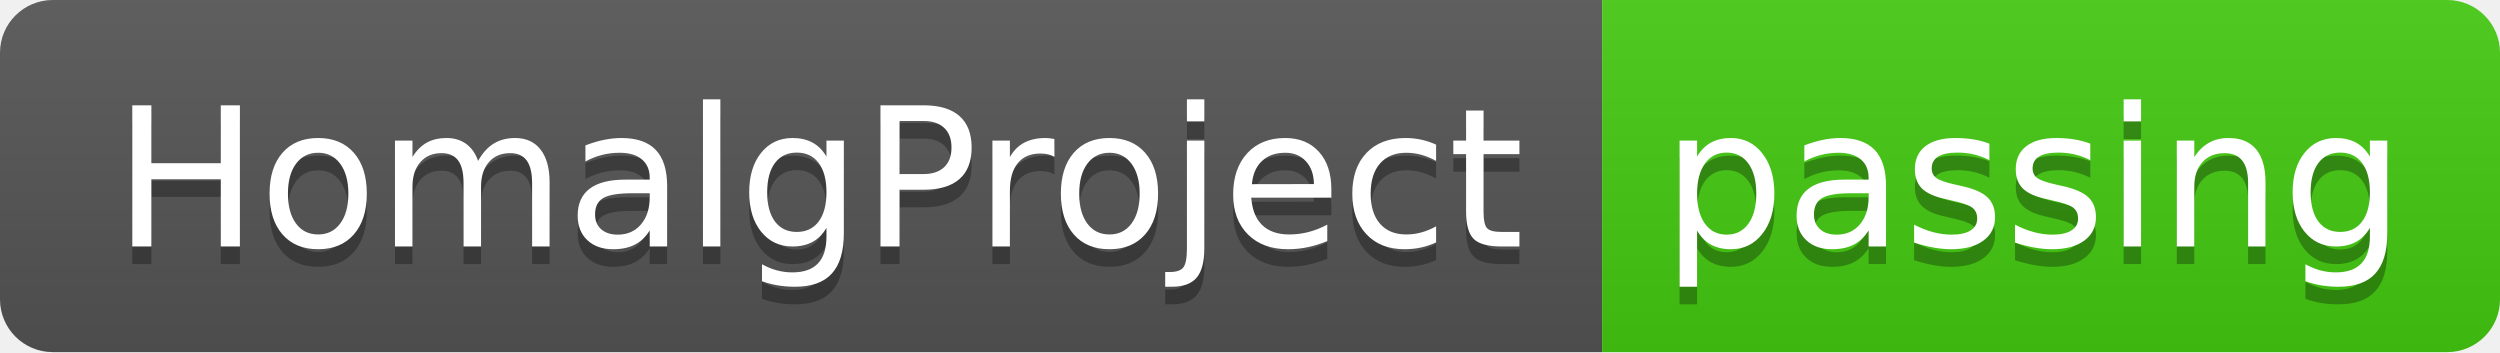
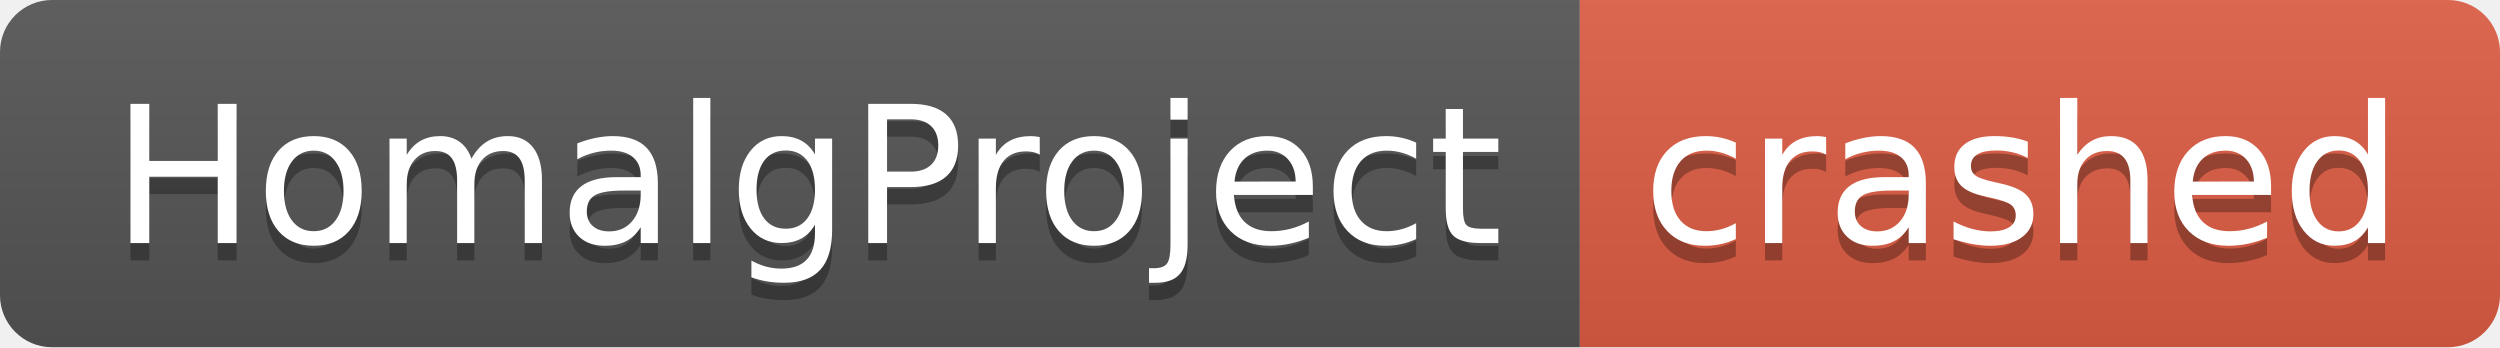
- <svg xmlns="http://www.w3.org/2000/svg" width="142" height="20" role="img" aria-label="HomalgProject: passing">
+ <svg xmlns="http://www.w3.org/2000/svg" width="144" height="20" role="img" aria-label="HomalgProject: crashed">
  <linearGradient id="s" x2="0" y2="100%">
    <stop offset="0" stop-color="#bbb" stop-opacity=".1" />
    <stop offset="1" stop-opacity=".1" />
  </linearGradient>
  <clipPath id="r">
-     <rect width="142" height="20" rx="3" fill="#fff" />
+     <rect width="144" height="20" rx="3" fill="#fff" />
  </clipPath>
  <g clip-path="url(#r)">
    <rect width="91" height="20" fill="#555" />
-     <rect x="91" width="51" height="20" fill="#4c1" />
-     <rect width="142" height="20" fill="url(#s)" />
+     <rect x="91" width="53" height="20" fill="#e05d44" />
+     <rect width="144" height="20" fill="url(#s)" />
  </g>
  <g fill="#fff" text-anchor="middle" font-family="Verdana,Geneva,DejaVu Sans,sans-serif" text-rendering="geometricPrecision" font-size="110">
    <text aria-hidden="true" x="465" y="150" fill="#010101" fill-opacity=".3" transform="scale(.1)" textLength="810">HomalgProject</text>
    <text x="465" y="140" transform="scale(.1)" fill="#fff" textLength="810">HomalgProject</text>
-     <text aria-hidden="true" x="1155" y="150" fill="#010101" fill-opacity=".3" transform="scale(.1)" textLength="410">passing</text>
-     <text x="1155" y="140" transform="scale(.1)" fill="#fff" textLength="410">passing</text>
+     <text aria-hidden="true" x="1165" y="150" fill="#010101" fill-opacity=".3" transform="scale(.1)" textLength="430">crashed</text>
+     <text x="1165" y="140" transform="scale(.1)" fill="#fff" textLength="430">crashed</text>
  </g>
</svg>
